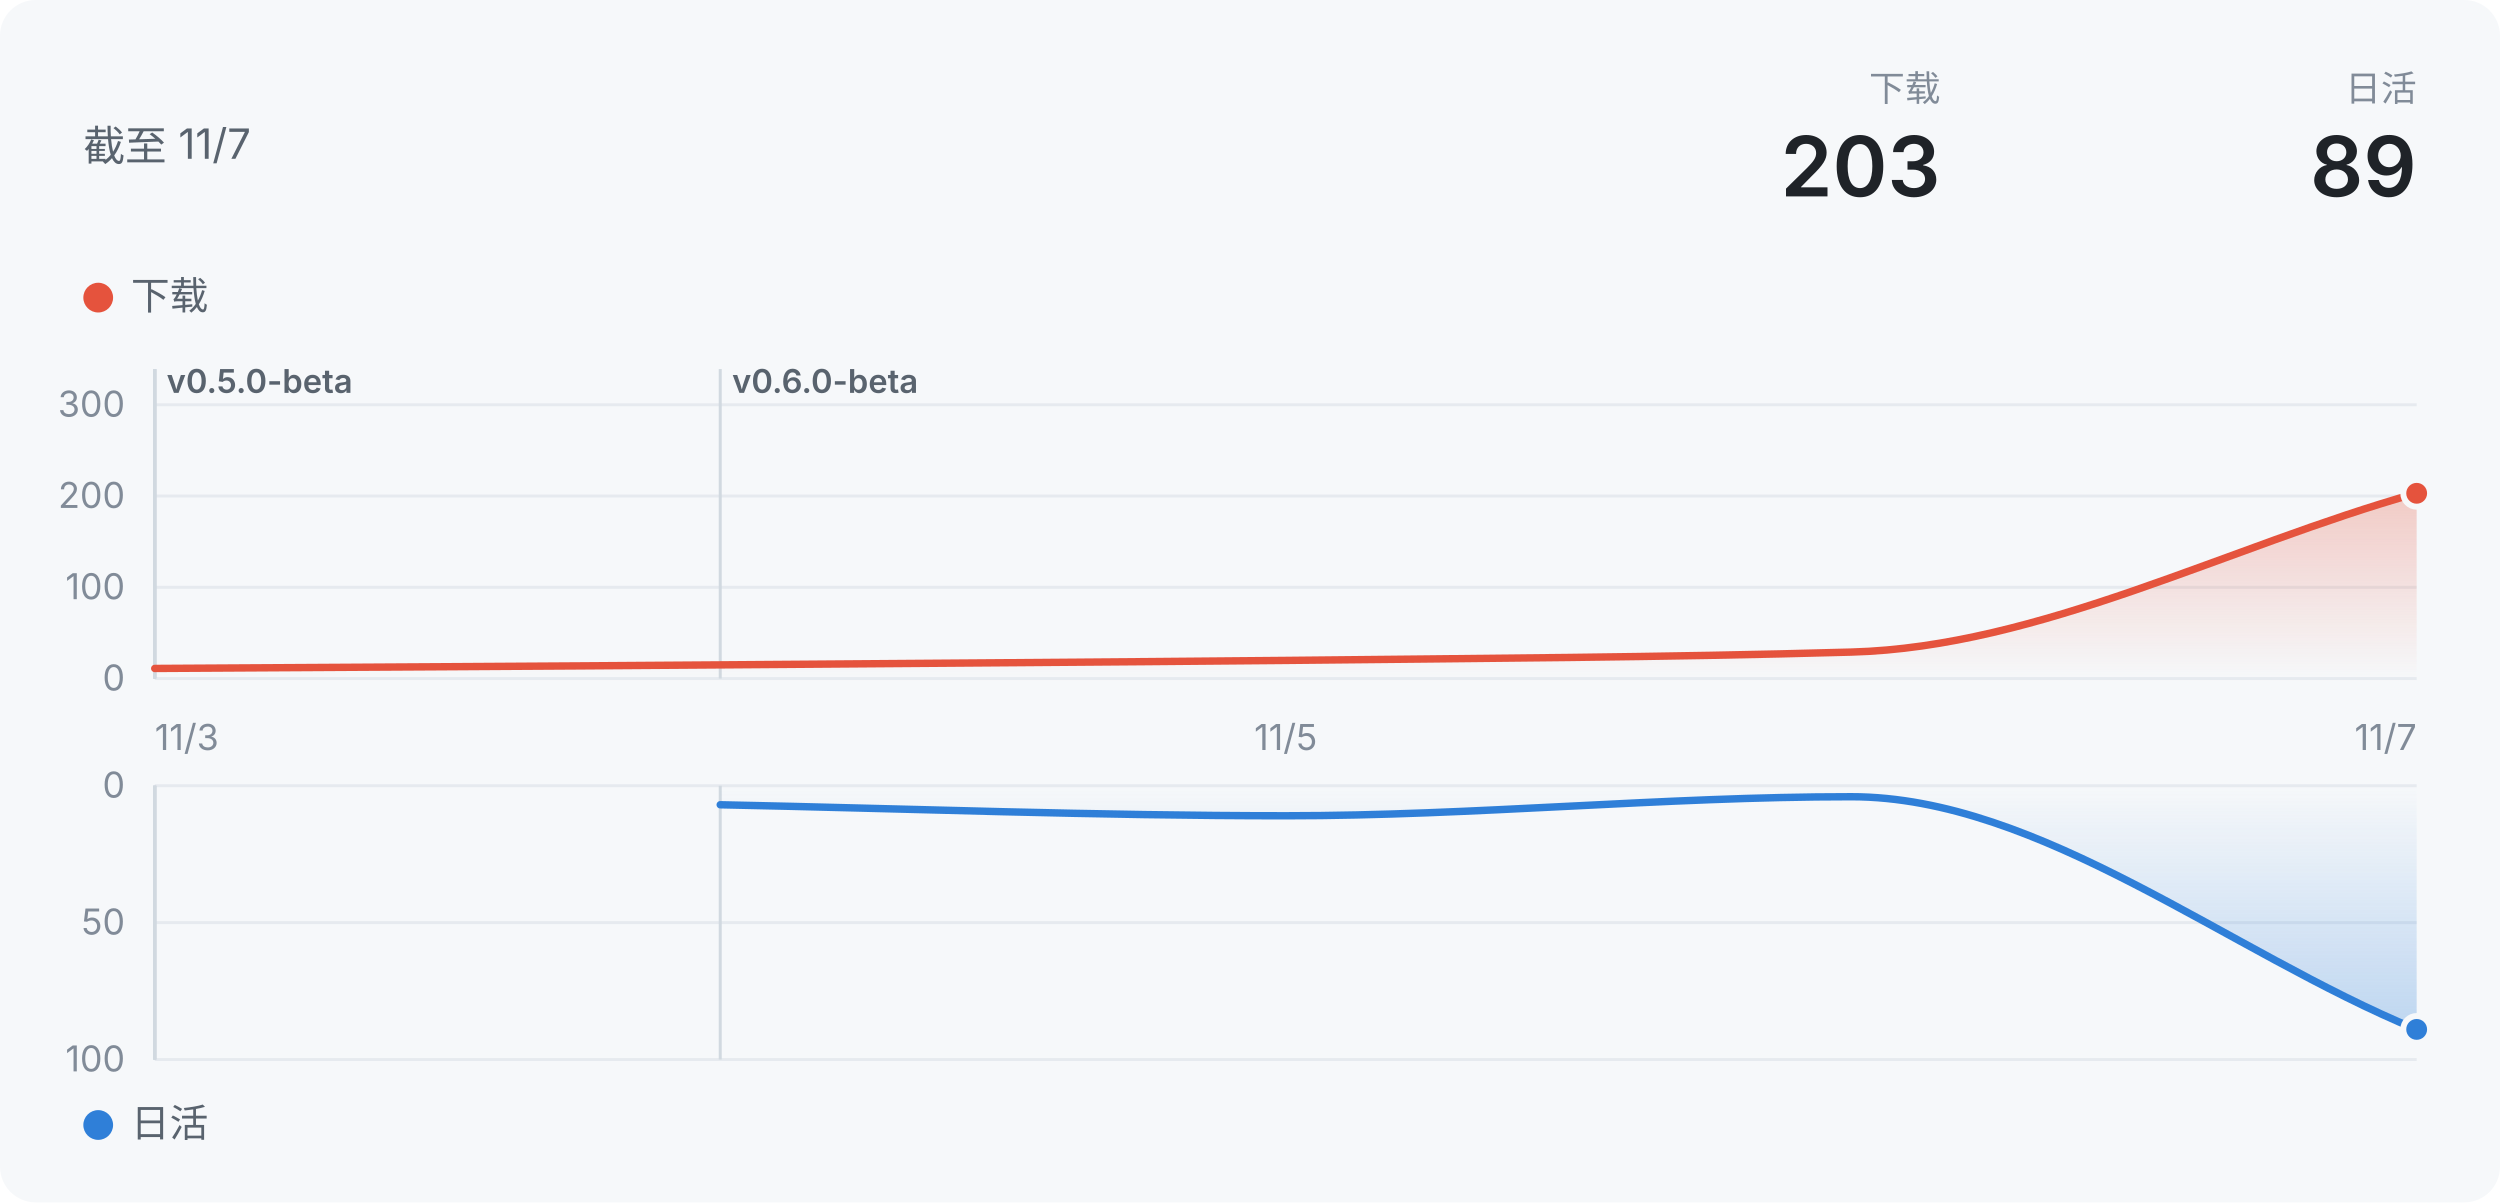
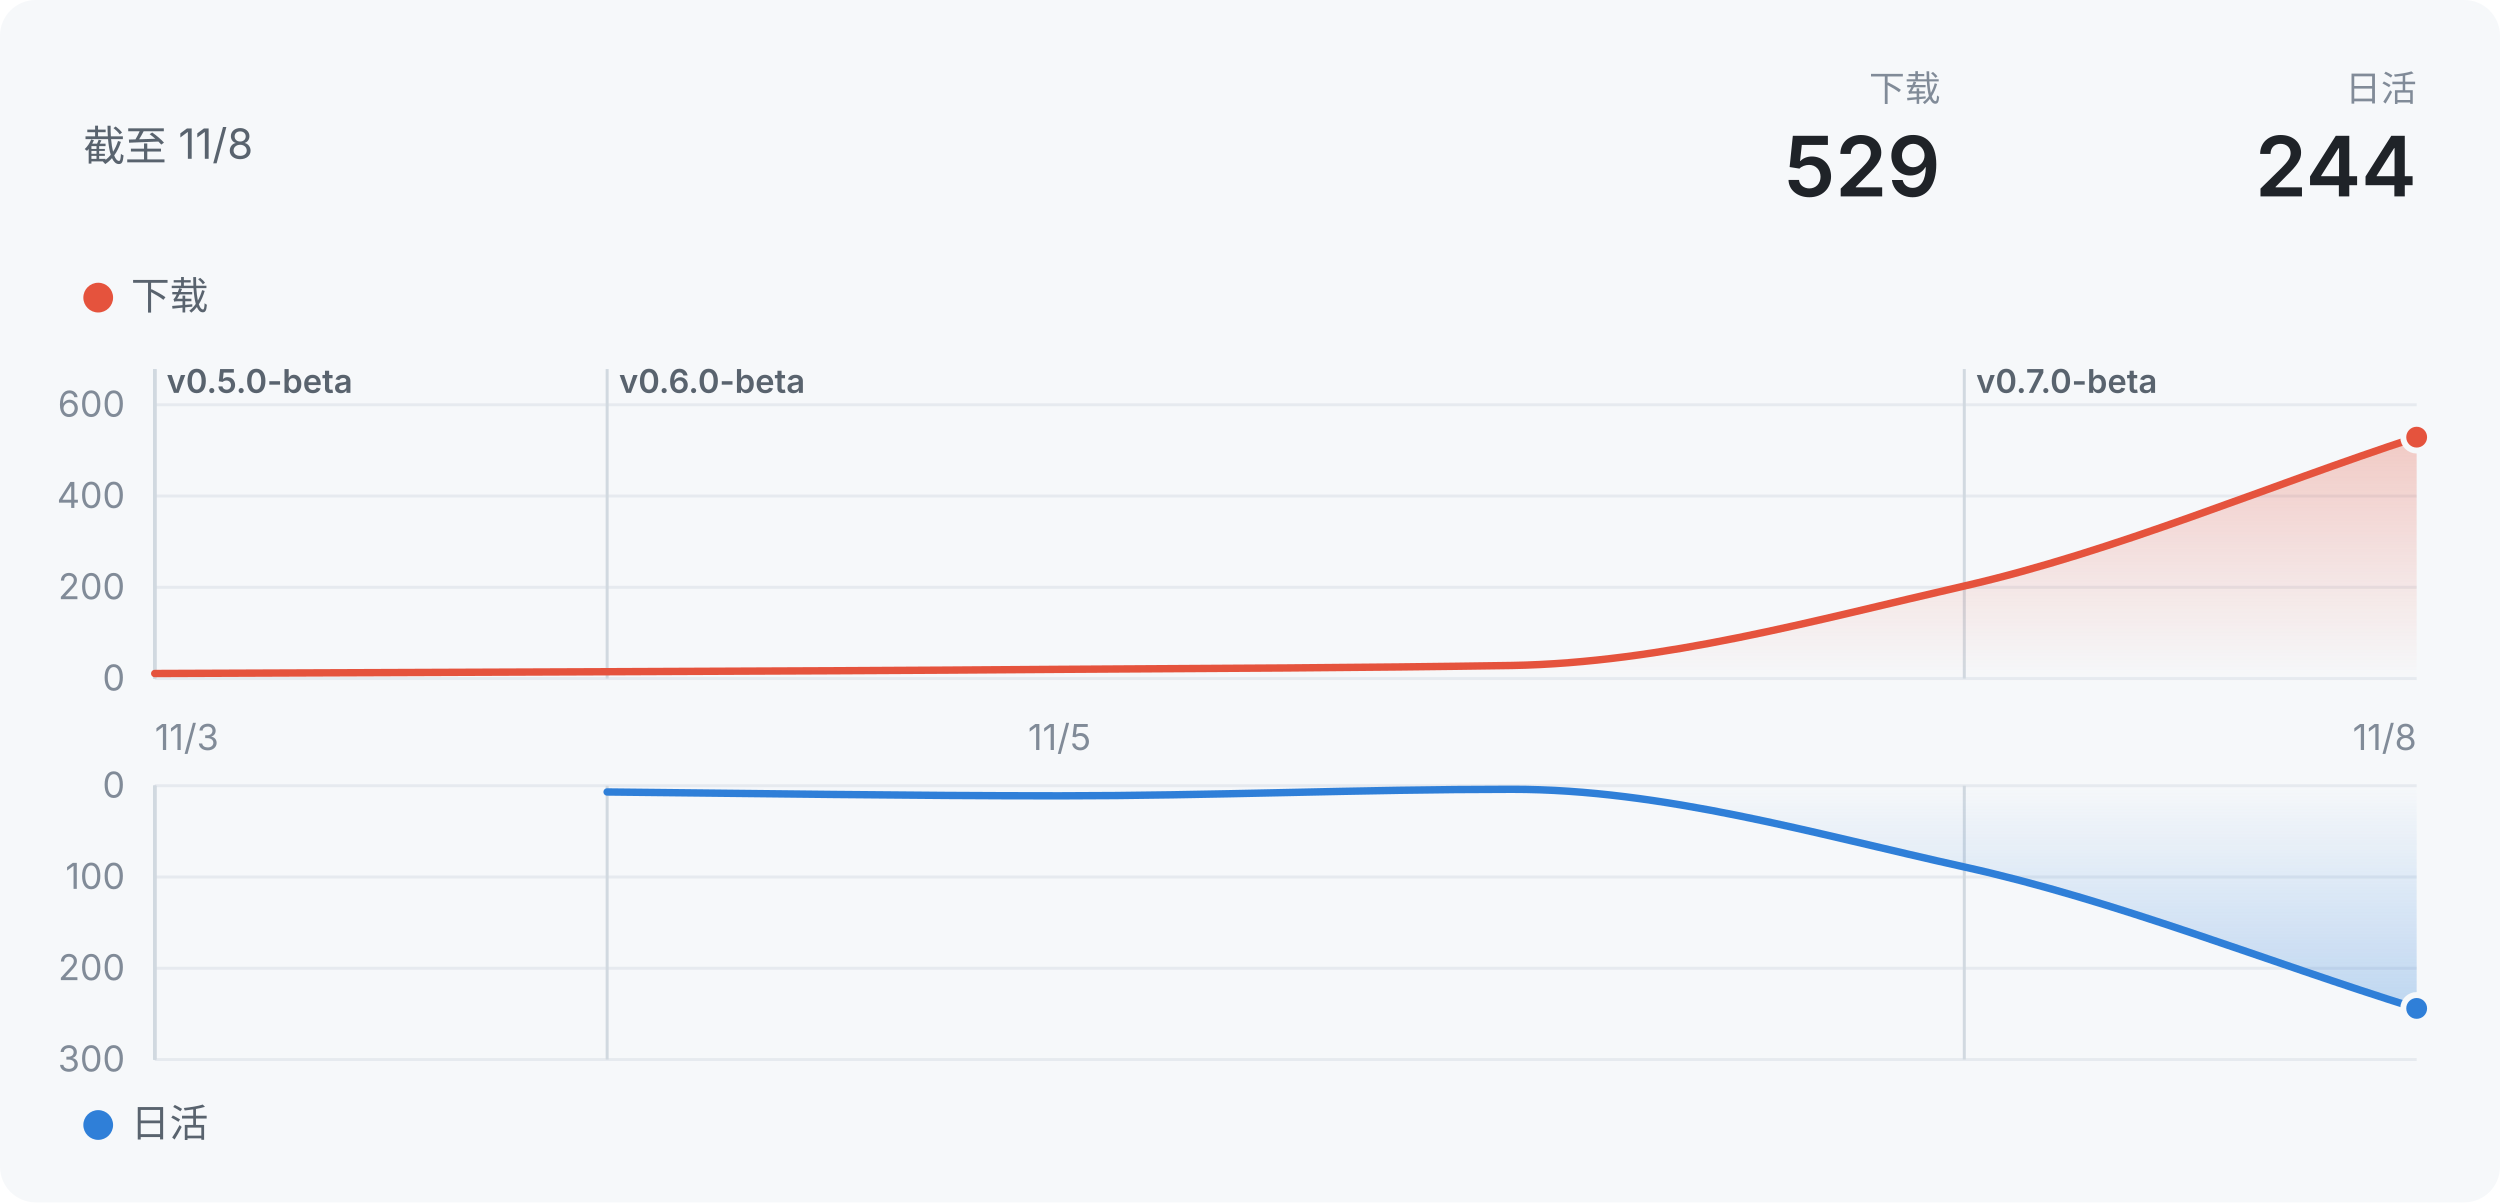
- <svg xmlns="http://www.w3.org/2000/svg" width="840" height="404" viewBox="0 0 840 404" role="img" aria-label="声墨：下载 203">
+ <svg xmlns="http://www.w3.org/2000/svg" width="840" height="404" viewBox="0 0 840 404" role="img" aria-label="声墨：下载 529">
  <defs>
    <linearGradient id="wash" x1="0" y1="0" x2="0" y2="1">
      <stop offset="0" stop-color="#E5533D" stop-opacity="0.28" />
      <stop offset="1" stop-color="#E5533D" stop-opacity="0" />
    </linearGradient>
    <linearGradient id="washDown" x1="0" y1="0" x2="0" y2="1">
      <stop offset="0" stop-color="#2F7FD8" stop-opacity="0" />
      <stop offset="1" stop-color="#2F7FD8" stop-opacity="0.28" />
    </linearGradient>
  </defs>
  <style>
  text { font-family: -apple-system, "Segoe UI", "PingFang SC", "Microsoft YaHei", "Noto Sans SC", sans-serif; }
  .bg { fill: #f6f8fa; }
  .title { font-size: 14px; fill: #59636e; }
  .t2 { font-size: 13px; fill: #59636e; }
  .t3 { font-size: 12px; fill: #818b98; }
  .tag { font-size: 11px; font-weight: 600; fill: #59636e; }
  .hero { font-size: 28px; font-weight: 600; fill: #1f2328; }
  .grid { stroke: #e6eaef; stroke-width: 1; }
  .mark { stroke: #d1d9e0; stroke-width: 1; }
  .ring { stroke: #f6f8fa; stroke-width: 2; }
  @media (prefers-color-scheme: dark) {
    .bg { fill: #151b23; }
    .hero { fill: #f0f6fc; }
    .title { fill: #9198a1; }
    .t2, .tag { fill: #9198a1; }
    .t3 { fill: #768390; }
    .grid { stroke: #262c36; }
    .mark { stroke: #3d444d; }
    .ring { stroke: #151b23; }
  }
</style>
  <rect class="bg" width="840" height="404" rx="12" />
-   <text x="28" y="54" class="title">截至 11/7</text>
+   <text x="28" y="54" class="title">截至 11/8</text>
  <text x="812" y="34" class="t3" text-anchor="end">日活</text>
-   <text x="812" y="66" class="hero" text-anchor="end">89</text>
+   <text x="812" y="66" class="hero" text-anchor="end">244</text>
  <text x="652" y="34" class="t3" text-anchor="end">下载</text>
-   <text x="652" y="66" class="hero" text-anchor="end">203</text>
+   <text x="652" y="66" class="hero" text-anchor="end">529</text>
  <circle cx="33" cy="100" r="5" fill="#E5533D" />
  <text x="44" y="104" class="t2">下载</text>
  <line x1="52" x2="812" y1="228" y2="228" class="grid" />
  <text x="42" y="232" class="t3" text-anchor="end">0</text>
  <line x1="52" x2="812" y1="197.333" y2="197.333" class="grid" />
-   <text x="42" y="201.333" class="t3" text-anchor="end">100</text>
+   <text x="42" y="201.333" class="t3" text-anchor="end">200</text>
  <line x1="52" x2="812" y1="166.667" y2="166.667" class="grid" />
-   <text x="42" y="170.667" class="t3" text-anchor="end">200</text>
+   <text x="42" y="170.667" class="t3" text-anchor="end">400</text>
  <line x1="52" x2="812" y1="136" y2="136" class="grid" />
-   <text x="42" y="140" class="t3" text-anchor="end">300</text>
+   <text x="42" y="140" class="t3" text-anchor="end">600</text>
  <line x1="52" x2="52" y1="124" y2="228" class="mark" />
  <text x="56" y="132" class="tag">v0.5.0-beta</text>
  <line x1="52" x2="52" y1="124" y2="228" class="mark" />
  <line x1="52" x2="52" y1="124" y2="228" class="mark" />
  <line x1="52" x2="52" y1="124" y2="228" class="mark" />
  <line x1="52" x2="52" y1="124" y2="228" class="mark" />
-   <line x1="242" x2="242" y1="124" y2="228" class="mark" />
-   <text x="246" y="132" class="tag">v0.6.0-beta</text>
-   <path d="M52.0,224.6C115.3,224.2 178.7,223.9 242.0,223.4C305.3,222.9 368.7,222.5 432.0,221.9C495.3,221.2 558.7,220.9 622.0,219.1C685.3,217.4 748.7,183.5 812.0,165.7L812.0,228L52.0,228Z" fill="url(#wash)" />
-   <path d="M52.0,224.6C115.3,224.2 178.7,223.9 242.0,223.4C305.3,222.9 368.7,222.5 432.0,221.9C495.3,221.2 558.7,220.9 622.0,219.1C685.3,217.4 748.7,183.5 812.0,165.7" fill="none" stroke="#E5533D" stroke-width="2.5" stroke-linejoin="round" stroke-linecap="round" />
-   <circle cx="812" cy="165.747" r="4.5" fill="#E5533D" class="ring" />
+   <line x1="204" x2="204" y1="124" y2="228" class="mark" />
+   <text x="208" y="132" class="tag">v0.6.0-beta</text>
+   <line x1="660" x2="660" y1="124" y2="228" class="mark" />
+   <text x="664" y="132" class="tag">v0.7.0-beta</text>
+   <path d="M52.0,226.3C102.7,226.1 153.3,225.9 204.0,225.7C254.7,225.5 305.3,225.3 356.0,224.9C406.7,224.6 457.3,224.4 508.0,223.6C558.7,222.7 609.3,208.5 660.0,196.9C710.7,185.3 761.3,163.5 812.0,146.9L812.0,228L52.0,228Z" fill="url(#wash)" />
+   <path d="M52.0,226.3C102.7,226.1 153.3,225.9 204.0,225.7C254.7,225.5 305.3,225.3 356.0,224.9C406.7,224.6 457.3,224.4 508.0,223.6C558.7,222.7 609.3,208.5 660.0,196.9C710.7,185.3 761.3,163.5 812.0,146.9" fill="none" stroke="#E5533D" stroke-width="2.5" stroke-linejoin="round" stroke-linecap="round" />
+   <circle cx="812" cy="146.887" r="4.5" fill="#E5533D" class="ring" />
  <circle cx="33" cy="378" r="5" fill="#2F7FD8" />
  <text x="44" y="382" class="t2">日活</text>
  <line x1="52" x2="812" y1="264" y2="264" class="grid" />
  <text x="42" y="268" class="t3" text-anchor="end">0</text>
-   <line x1="52" x2="812" y1="310" y2="310" class="grid" />
-   <text x="42" y="314" class="t3" text-anchor="end">50</text>
+   <line x1="52" x2="812" y1="294.667" y2="294.667" class="grid" />
+   <text x="42" y="298.667" class="t3" text-anchor="end">100</text>
+   <line x1="52" x2="812" y1="325.333" y2="325.333" class="grid" />
+   <text x="42" y="329.333" class="t3" text-anchor="end">200</text>
  <line x1="52" x2="812" y1="356" y2="356" class="grid" />
-   <text x="42" y="360" class="t3" text-anchor="end">100</text>
+   <text x="42" y="360" class="t3" text-anchor="end">300</text>
  <line x1="52" x2="52" y1="264" y2="356" class="mark" />
  <line x1="52" x2="52" y1="264" y2="356" class="mark" />
  <line x1="52" x2="52" y1="264" y2="356" class="mark" />
  <line x1="52" x2="52" y1="264" y2="356" class="mark" />
  <line x1="52" x2="52" y1="264" y2="356" class="mark" />
-   <line x1="242" x2="242" y1="264" y2="356" class="mark" />
-   <path d="M242.0,270.4C305.3,271.7 368.7,274.1 432.0,274.1C495.3,274.1 558.7,267.7 622.0,267.7C685.3,267.7 748.7,319.8 812.0,345.9L812.0,264L242.0,264Z" fill="url(#washDown)" />
-   <path d="M242.0,270.4C305.3,271.7 368.7,274.1 432.0,274.1C495.3,274.1 558.7,267.7 622.0,267.7C685.3,267.7 748.7,319.8 812.0,345.9" fill="none" stroke="#2F7FD8" stroke-width="2.5" stroke-linejoin="round" stroke-linecap="round" />
-   <circle cx="812" cy="345.88" r="4.5" fill="#2F7FD8" class="ring" />
+   <line x1="204" x2="204" y1="264" y2="356" class="mark" />
+   <line x1="660" x2="660" y1="264" y2="356" class="mark" />
+   <path d="M204.0,266.1C254.7,266.6 305.3,267.4 356.0,267.4C406.7,267.4 457.3,265.2 508.0,265.2C558.7,265.2 609.3,280.1 660.0,291.3C710.7,302.5 761.3,323.0 812.0,338.8L812.0,264L204.0,264Z" fill="url(#washDown)" />
+   <path d="M204.0,266.1C254.7,266.6 305.3,267.4 356.0,267.4C406.7,267.4 457.3,265.2 508.0,265.2C558.7,265.2 609.3,280.1 660.0,291.3C710.7,302.5 761.3,323.0 812.0,338.8" fill="none" stroke="#2F7FD8" stroke-width="2.5" stroke-linejoin="round" stroke-linecap="round" />
+   <circle cx="812" cy="338.827" r="4.5" fill="#2F7FD8" class="ring" />
  <text x="52" y="252" class="t3" text-anchor="start">11/3</text>
-   <text x="432" y="252" class="t3" text-anchor="middle">11/5</text>
-   <text x="812" y="252" class="t3" text-anchor="end">11/7</text>
+   <text x="356" y="252" class="t3" text-anchor="middle">11/5</text>
+   <text x="812" y="252" class="t3" text-anchor="end">11/8</text>
</svg>
